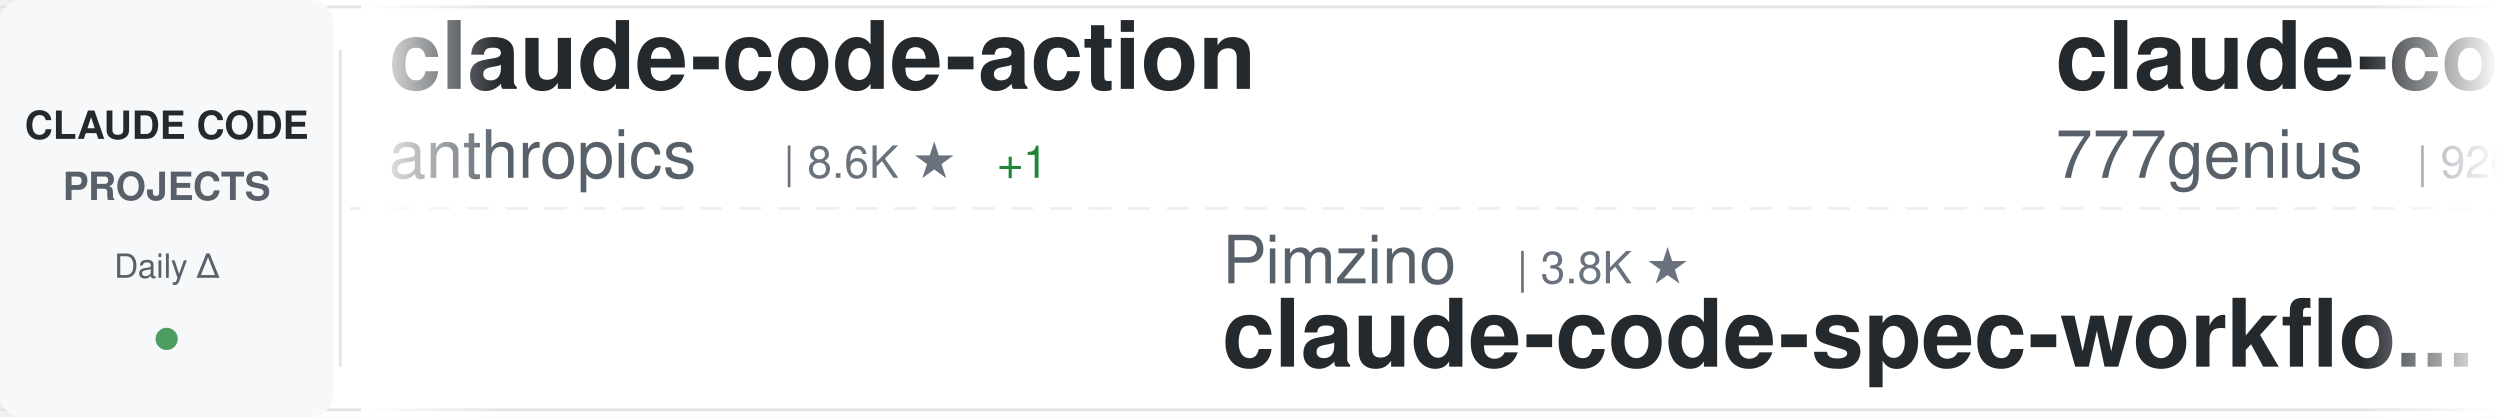
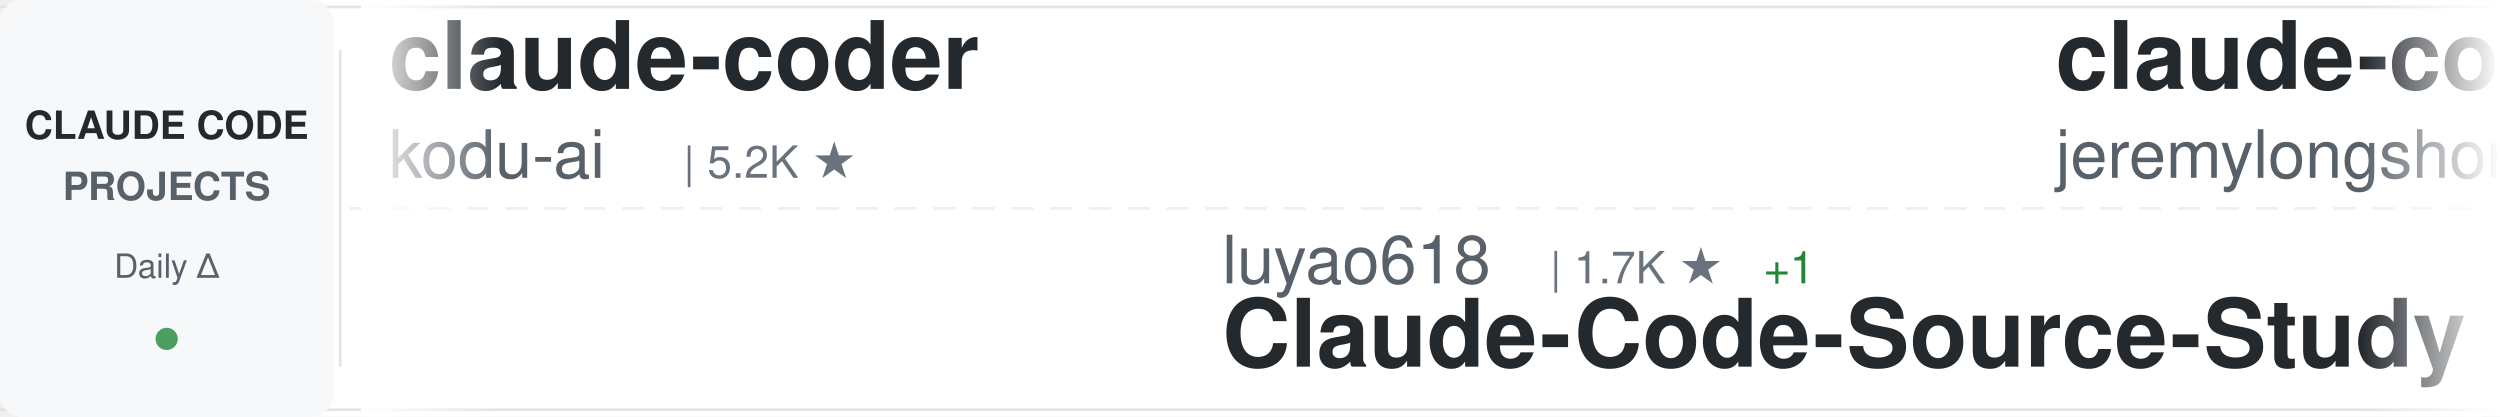
<svg xmlns="http://www.w3.org/2000/svg" width="900" height="150">
  <defs>
    <linearGradient id="awesomeLeftFade" x1="0%" y1="0%" x2="100%" y2="0%">
      <stop offset="0%" style="stop-color:#ffffff;stop-opacity:1" />
      <stop offset="100%" style="stop-color:#ffffff;stop-opacity:0" />
    </linearGradient>
    <linearGradient id="awesomeRightFade" x1="0%" y1="0%" x2="100%" y2="0%">
      <stop offset="0%" style="stop-color:#ffffff;stop-opacity:0" />
      <stop offset="100%" style="stop-color:#ffffff;stop-opacity:1" />
    </linearGradient>
  </defs>
  <rect width="900" height="150" fill="#ffffff" rx="8" />
  <rect x="0" y="2" width="900" height="1" fill="#e1e4e8" />
  <rect x="0" y="147" width="900" height="1" fill="#e1e4e8" />
  <line x1="0" y1="75" x2="900" y2="75" stroke="#e1e4e8" stroke-width="1" stroke-dasharray="8 6" opacity="0.6" />
  <rect x="0" y="0" width="120" height="150" fill="#f6f8fa" rx="8" />
  <text x="60" y="50" font-family="-apple-system, BlinkMacSystemFont, 'Segoe UI', Helvetica, Arial, sans-serif" font-size="14" font-weight="600" fill="#24292e" text-anchor="middle">CLAUDE CODE</text>
  <text x="60" y="72" font-family="-apple-system, BlinkMacSystemFont, 'Segoe UI', Helvetica, Arial, sans-serif" font-size="14" font-weight="600" fill="#586069" text-anchor="middle">PROJECTS</text>
  <text x="60" y="100" font-family="-apple-system, BlinkMacSystemFont, 'Segoe UI', Helvetica, Arial, sans-serif" font-size="12" font-weight="500" fill="#586069" text-anchor="middle">Daily Δ</text>
  <circle cx="60" cy="122" r="4" fill="#22863a" opacity="0.8" />
  <rect x="122" y="18" width="1" height="114" fill="#e1e4e8" />
  <clipPath id="awesomeTickerClip">
    <rect x="130" y="0" width="770" height="150" />
  </clipPath>
  <g clip-path="url(#awesomeTickerClip)">
    <g id="awesomeTickerItems">
      <animateTransform attributeName="transform" attributeType="XML" type="translate" from="0 0" to="-3000 0" dur="54s" repeatCount="indefinite" />
      <g transform="translate(0, 0)">
-         <text x="140" y="32" font-family="-apple-system, BlinkMacSystemFont, 'Segoe UI', Helvetica, Arial, sans-serif" font-size="34" font-weight="600" fill="#24292e">claude-code-action</text>
-         <text x="140" y="64" font-family="-apple-system, BlinkMacSystemFont, 'Segoe UI', Helvetica, Arial, sans-serif" font-size="24" font-weight="400" fill="#586069">anthropics</text>
-         <text x="282" y="64" font-family="-apple-system, BlinkMacSystemFont, 'Segoe UI', Helvetica, Arial, sans-serif" font-size="16" font-weight="500" fill="#6a737d">| 8.6K ★</text>
-         <text x="359" y="64" font-family="-apple-system, BlinkMacSystemFont, 'Segoe UI', Helvetica, Arial, sans-serif" font-size="16" font-weight="500" fill="#22863a"> +1</text>
+         <text x="140" y="32" font-family="-apple-system, BlinkMacSystemFont, 'Segoe UI', Helvetica, Arial, sans-serif" font-size="34" font-weight="600" fill="#24292e">claude-coder</text>
+         <text x="140" y="64" font-family="-apple-system, BlinkMacSystemFont, 'Segoe UI', Helvetica, Arial, sans-serif" font-size="24" font-weight="400" fill="#586069">kodu-ai</text>
+         <text x="246" y="64" font-family="-apple-system, BlinkMacSystemFont, 'Segoe UI', Helvetica, Arial, sans-serif" font-size="16" font-weight="500" fill="#6a737d">| 5.2K ★</text>
      </g>
      <g transform="translate(300, 0)">
-         <text x="140" y="102" font-family="-apple-system, BlinkMacSystemFont, 'Segoe UI', Helvetica, Arial, sans-serif" font-size="24" font-weight="400" fill="#586069">Pimzino</text>
-         <text x="246" y="102" font-family="-apple-system, BlinkMacSystemFont, 'Segoe UI', Helvetica, Arial, sans-serif" font-size="16" font-weight="500" fill="#6a737d">| 3.8K ★</text>
-         <text x="140" y="132" font-family="-apple-system, BlinkMacSystemFont, 'Segoe UI', Helvetica, Arial, sans-serif" font-size="34" font-weight="600" fill="#24292e">claude-code-spec-workflo...</text>
+         <text x="140" y="102" font-family="-apple-system, BlinkMacSystemFont, 'Segoe UI', Helvetica, Arial, sans-serif" font-size="24" font-weight="400" fill="#586069">luyao618</text>
+         <text x="258" y="102" font-family="-apple-system, BlinkMacSystemFont, 'Segoe UI', Helvetica, Arial, sans-serif" font-size="16" font-weight="500" fill="#6a737d">| 1.7K ★</text>
+         <text x="335" y="102" font-family="-apple-system, BlinkMacSystemFont, 'Segoe UI', Helvetica, Arial, sans-serif" font-size="16" font-weight="500" fill="#22863a"> +1</text>
+         <text x="140" y="132" font-family="-apple-system, BlinkMacSystemFont, 'Segoe UI', Helvetica, Arial, sans-serif" font-size="34" font-weight="600" fill="#24292e">Claude-Code-Source-Study</text>
      </g>
      <g transform="translate(600, 0)">
-         <text x="140" y="32" font-family="-apple-system, BlinkMacSystemFont, 'Segoe UI', Helvetica, Arial, sans-serif" font-size="34" font-weight="600" fill="#24292e">claude-code-source-code</text>
-         <text x="140" y="64" font-family="-apple-system, BlinkMacSystemFont, 'Segoe UI', Helvetica, Arial, sans-serif" font-size="24" font-weight="400" fill="#586069">777genius</text>
-         <text x="270" y="64" font-family="-apple-system, BlinkMacSystemFont, 'Segoe UI', Helvetica, Arial, sans-serif" font-size="16" font-weight="500" fill="#6a737d">| 926 ★</text>
+         <text x="140" y="32" font-family="-apple-system, BlinkMacSystemFont, 'Segoe UI', Helvetica, Arial, sans-serif" font-size="34" font-weight="600" fill="#24292e">claude-code-plugins-plus...</text>
+         <text x="140" y="64" font-family="-apple-system, BlinkMacSystemFont, 'Segoe UI', Helvetica, Arial, sans-serif" font-size="24" font-weight="400" fill="#586069">jeremylongshore</text>
+         <text x="342" y="64" font-family="-apple-system, BlinkMacSystemFont, 'Segoe UI', Helvetica, Arial, sans-serif" font-size="16" font-weight="500" fill="#6a737d">| 2.6K ★</text>
      </g>
      <g transform="translate(900, 0)">
-         <text x="140" y="102" font-family="-apple-system, BlinkMacSystemFont, 'Segoe UI', Helvetica, Arial, sans-serif" font-size="24" font-weight="400" fill="#586069">repowise-dev</text>
-         <text x="306" y="102" font-family="-apple-system, BlinkMacSystemFont, 'Segoe UI', Helvetica, Arial, sans-serif" font-size="16" font-weight="500" fill="#6a737d">| 1.2K ★</text>
-         <text x="140" y="132" font-family="-apple-system, BlinkMacSystemFont, 'Segoe UI', Helvetica, Arial, sans-serif" font-size="34" font-weight="600" fill="#24292e">claude-code-prompts</text>
+         <text x="140" y="102" font-family="-apple-system, BlinkMacSystemFont, 'Segoe UI', Helvetica, Arial, sans-serif" font-size="24" font-weight="400" fill="#586069">musistudio</text>
+         <text x="282" y="102" font-family="-apple-system, BlinkMacSystemFont, 'Segoe UI', Helvetica, Arial, sans-serif" font-size="16" font-weight="500" fill="#6a737d">| 36.7K ★</text>
+         <text x="368" y="102" font-family="-apple-system, BlinkMacSystemFont, 'Segoe UI', Helvetica, Arial, sans-serif" font-size="16" font-weight="500" fill="#cb2431"> -1</text>
+         <text x="140" y="132" font-family="-apple-system, BlinkMacSystemFont, 'Segoe UI', Helvetica, Arial, sans-serif" font-size="34" font-weight="600" fill="#24292e">claude-code-router</text>
      </g>
      <g transform="translate(1200, 0)">
-         <text x="140" y="32" font-family="-apple-system, BlinkMacSystemFont, 'Segoe UI', Helvetica, Arial, sans-serif" font-size="34" font-weight="600" fill="#24292e">claude-code-telegram</text>
-         <text x="140" y="64" font-family="-apple-system, BlinkMacSystemFont, 'Segoe UI', Helvetica, Arial, sans-serif" font-size="24" font-weight="400" fill="#586069">RichardAtCT</text>
-         <text x="294" y="64" font-family="-apple-system, BlinkMacSystemFont, 'Segoe UI', Helvetica, Arial, sans-serif" font-size="16" font-weight="500" fill="#6a737d">| 2.8K ★</text>
+         <text x="140" y="32" font-family="-apple-system, BlinkMacSystemFont, 'Segoe UI', Helvetica, Arial, sans-serif" font-size="34" font-weight="600" fill="#24292e">my-claude-code-setup</text>
+         <text x="140" y="64" font-family="-apple-system, BlinkMacSystemFont, 'Segoe UI', Helvetica, Arial, sans-serif" font-size="24" font-weight="400" fill="#586069">centminmod</text>
+         <text x="282" y="64" font-family="-apple-system, BlinkMacSystemFont, 'Segoe UI', Helvetica, Arial, sans-serif" font-size="16" font-weight="500" fill="#6a737d">| 2.6K ★</text>
      </g>
      <g transform="translate(1500, 0)">
-         <text x="140" y="102" font-family="-apple-system, BlinkMacSystemFont, 'Segoe UI', Helvetica, Arial, sans-serif" font-size="24" font-weight="400" fill="#586069">SeemSeam</text>
-         <text x="258" y="102" font-family="-apple-system, BlinkMacSystemFont, 'Segoe UI', Helvetica, Arial, sans-serif" font-size="16" font-weight="500" fill="#6a737d">| 3.4K ★</text>
-         <text x="140" y="132" font-family="-apple-system, BlinkMacSystemFont, 'Segoe UI', Helvetica, Arial, sans-serif" font-size="34" font-weight="600" fill="#24292e">claude_codex_bridge</text>
+         <text x="140" y="102" font-family="-apple-system, BlinkMacSystemFont, 'Segoe UI', Helvetica, Arial, sans-serif" font-size="24" font-weight="400" fill="#586069">Maciek-roboblog</text>
+         <text x="342" y="102" font-family="-apple-system, BlinkMacSystemFont, 'Segoe UI', Helvetica, Arial, sans-serif" font-size="16" font-weight="500" fill="#6a737d">| 8.6K ★</text>
+         <text x="140" y="132" font-family="-apple-system, BlinkMacSystemFont, 'Segoe UI', Helvetica, Arial, sans-serif" font-size="34" font-weight="600" fill="#24292e">Claude-Code-Usage-Monito...</text>
      </g>
      <g transform="translate(1800, 0)">
-         <text x="140" y="32" font-family="-apple-system, BlinkMacSystemFont, 'Segoe UI', Helvetica, Arial, sans-serif" font-size="34" font-weight="600" fill="#24292e">edmunds-claude-code</text>
-         <text x="140" y="64" font-family="-apple-system, BlinkMacSystemFont, 'Segoe UI', Helvetica, Arial, sans-serif" font-size="24" font-weight="400" fill="#586069">edmund-io</text>
-         <text x="270" y="64" font-family="-apple-system, BlinkMacSystemFont, 'Segoe UI', Helvetica, Arial, sans-serif" font-size="16" font-weight="500" fill="#6a737d">| 1.5K ★</text>
+         <text x="140" y="32" font-family="-apple-system, BlinkMacSystemFont, 'Segoe UI', Helvetica, Arial, sans-serif" font-size="34" font-weight="600" fill="#24292e">claude-code-spec-workflo...</text>
+         <text x="140" y="64" font-family="-apple-system, BlinkMacSystemFont, 'Segoe UI', Helvetica, Arial, sans-serif" font-size="24" font-weight="400" fill="#586069">Pimzino</text>
+         <text x="246" y="64" font-family="-apple-system, BlinkMacSystemFont, 'Segoe UI', Helvetica, Arial, sans-serif" font-size="16" font-weight="500" fill="#6a737d">| 3.8K ★</text>
      </g>
      <g transform="translate(2100, 0)">
+         <text x="140" y="102" font-family="-apple-system, BlinkMacSystemFont, 'Segoe UI', Helvetica, Arial, sans-serif" font-size="24" font-weight="400" fill="#586069">VoltAgent</text>
+         <text x="270" y="102" font-family="-apple-system, BlinkMacSystemFont, 'Segoe UI', Helvetica, Arial, sans-serif" font-size="16" font-weight="500" fill="#6a737d">| 24.3K ★</text>
+         <text x="356" y="102" font-family="-apple-system, BlinkMacSystemFont, 'Segoe UI', Helvetica, Arial, sans-serif" font-size="16" font-weight="500" fill="#22863a"> +3</text>
+         <text x="140" y="132" font-family="-apple-system, BlinkMacSystemFont, 'Segoe UI', Helvetica, Arial, sans-serif" font-size="34" font-weight="600" fill="#24292e">awesome-claude-code-suba...</text>
+       </g>
+       <g transform="translate(2400, 0)">
+         <text x="140" y="32" font-family="-apple-system, BlinkMacSystemFont, 'Segoe UI', Helvetica, Arial, sans-serif" font-size="34" font-weight="600" fill="#24292e">claude-code-video-toolki...</text>
+         <text x="140" y="64" font-family="-apple-system, BlinkMacSystemFont, 'Segoe UI', Helvetica, Arial, sans-serif" font-size="24" font-weight="400" fill="#586069">digitalsamba</text>
+         <text x="306" y="64" font-family="-apple-system, BlinkMacSystemFont, 'Segoe UI', Helvetica, Arial, sans-serif" font-size="16" font-weight="500" fill="#6a737d">| 1.9K ★</text>
+       </g>
+       <g transform="translate(2700, 0)">
        <text x="140" y="102" font-family="-apple-system, BlinkMacSystemFont, 'Segoe UI', Helvetica, Arial, sans-serif" font-size="24" font-weight="400" fill="#586069">disler</text>
        <text x="234" y="102" font-family="-apple-system, BlinkMacSystemFont, 'Segoe UI', Helvetica, Arial, sans-serif" font-size="16" font-weight="500" fill="#6a737d">| 1.6K ★</text>
+         <text x="311" y="102" font-family="-apple-system, BlinkMacSystemFont, 'Segoe UI', Helvetica, Arial, sans-serif" font-size="16" font-weight="500" fill="#22863a"> +1</text>
        <text x="140" y="132" font-family="-apple-system, BlinkMacSystemFont, 'Segoe UI', Helvetica, Arial, sans-serif" font-size="34" font-weight="600" fill="#24292e">pi-vs-claude-code</text>
      </g>
-       <g transform="translate(2400, 0)">
-         <text x="140" y="32" font-family="-apple-system, BlinkMacSystemFont, 'Segoe UI', Helvetica, Arial, sans-serif" font-size="34" font-weight="600" fill="#24292e">claude-code-reverse</text>
-         <text x="140" y="64" font-family="-apple-system, BlinkMacSystemFont, 'Segoe UI', Helvetica, Arial, sans-serif" font-size="24" font-weight="400" fill="#586069">Yuyz0112</text>
-         <text x="258" y="64" font-family="-apple-system, BlinkMacSystemFont, 'Segoe UI', Helvetica, Arial, sans-serif" font-size="16" font-weight="500" fill="#6a737d">| 2.4K ★</text>
-       </g>
-       <g transform="translate(2700, 0)">
-         <text x="140" y="102" font-family="-apple-system, BlinkMacSystemFont, 'Segoe UI', Helvetica, Arial, sans-serif" font-size="24" font-weight="400" fill="#586069">wanshuiyin</text>
-         <text x="282" y="102" font-family="-apple-system, BlinkMacSystemFont, 'Segoe UI', Helvetica, Arial, sans-serif" font-size="16" font-weight="500" fill="#6a737d">| 14.7K ★</text>
-         <text x="368" y="102" font-family="-apple-system, BlinkMacSystemFont, 'Segoe UI', Helvetica, Arial, sans-serif" font-size="16" font-weight="500" fill="#22863a"> +4</text>
-         <text x="140" y="132" font-family="-apple-system, BlinkMacSystemFont, 'Segoe UI', Helvetica, Arial, sans-serif" font-size="34" font-weight="600" fill="#24292e">Auto-claude-code-researc...</text>
-       </g>
      <g transform="translate(3000, 0)">
-         <text x="140" y="32" font-family="-apple-system, BlinkMacSystemFont, 'Segoe UI', Helvetica, Arial, sans-serif" font-size="34" font-weight="600" fill="#24292e">claude-code-action</text>
-         <text x="140" y="64" font-family="-apple-system, BlinkMacSystemFont, 'Segoe UI', Helvetica, Arial, sans-serif" font-size="24" font-weight="400" fill="#586069">anthropics</text>
-         <text x="282" y="64" font-family="-apple-system, BlinkMacSystemFont, 'Segoe UI', Helvetica, Arial, sans-serif" font-size="16" font-weight="500" fill="#6a737d">| 8.6K ★</text>
-         <text x="359" y="64" font-family="-apple-system, BlinkMacSystemFont, 'Segoe UI', Helvetica, Arial, sans-serif" font-size="16" font-weight="500" fill="#22863a"> +1</text>
+         <text x="140" y="32" font-family="-apple-system, BlinkMacSystemFont, 'Segoe UI', Helvetica, Arial, sans-serif" font-size="34" font-weight="600" fill="#24292e">claude-coder</text>
+         <text x="140" y="64" font-family="-apple-system, BlinkMacSystemFont, 'Segoe UI', Helvetica, Arial, sans-serif" font-size="24" font-weight="400" fill="#586069">kodu-ai</text>
+         <text x="246" y="64" font-family="-apple-system, BlinkMacSystemFont, 'Segoe UI', Helvetica, Arial, sans-serif" font-size="16" font-weight="500" fill="#6a737d">| 5.2K ★</text>
      </g>
      <g transform="translate(3300, 0)">
-         <text x="140" y="102" font-family="-apple-system, BlinkMacSystemFont, 'Segoe UI', Helvetica, Arial, sans-serif" font-size="24" font-weight="400" fill="#586069">Pimzino</text>
-         <text x="246" y="102" font-family="-apple-system, BlinkMacSystemFont, 'Segoe UI', Helvetica, Arial, sans-serif" font-size="16" font-weight="500" fill="#6a737d">| 3.8K ★</text>
-         <text x="140" y="132" font-family="-apple-system, BlinkMacSystemFont, 'Segoe UI', Helvetica, Arial, sans-serif" font-size="34" font-weight="600" fill="#24292e">claude-code-spec-workflo...</text>
+         <text x="140" y="102" font-family="-apple-system, BlinkMacSystemFont, 'Segoe UI', Helvetica, Arial, sans-serif" font-size="24" font-weight="400" fill="#586069">luyao618</text>
+         <text x="258" y="102" font-family="-apple-system, BlinkMacSystemFont, 'Segoe UI', Helvetica, Arial, sans-serif" font-size="16" font-weight="500" fill="#6a737d">| 1.7K ★</text>
+         <text x="335" y="102" font-family="-apple-system, BlinkMacSystemFont, 'Segoe UI', Helvetica, Arial, sans-serif" font-size="16" font-weight="500" fill="#22863a"> +1</text>
+         <text x="140" y="132" font-family="-apple-system, BlinkMacSystemFont, 'Segoe UI', Helvetica, Arial, sans-serif" font-size="34" font-weight="600" fill="#24292e">Claude-Code-Source-Study</text>
      </g>
      <g transform="translate(3600, 0)">
-         <text x="140" y="32" font-family="-apple-system, BlinkMacSystemFont, 'Segoe UI', Helvetica, Arial, sans-serif" font-size="34" font-weight="600" fill="#24292e">claude-code-source-code</text>
-         <text x="140" y="64" font-family="-apple-system, BlinkMacSystemFont, 'Segoe UI', Helvetica, Arial, sans-serif" font-size="24" font-weight="400" fill="#586069">777genius</text>
-         <text x="270" y="64" font-family="-apple-system, BlinkMacSystemFont, 'Segoe UI', Helvetica, Arial, sans-serif" font-size="16" font-weight="500" fill="#6a737d">| 926 ★</text>
+         <text x="140" y="32" font-family="-apple-system, BlinkMacSystemFont, 'Segoe UI', Helvetica, Arial, sans-serif" font-size="34" font-weight="600" fill="#24292e">claude-code-plugins-plus...</text>
+         <text x="140" y="64" font-family="-apple-system, BlinkMacSystemFont, 'Segoe UI', Helvetica, Arial, sans-serif" font-size="24" font-weight="400" fill="#586069">jeremylongshore</text>
+         <text x="342" y="64" font-family="-apple-system, BlinkMacSystemFont, 'Segoe UI', Helvetica, Arial, sans-serif" font-size="16" font-weight="500" fill="#6a737d">| 2.6K ★</text>
      </g>
      <g transform="translate(3900, 0)">
-         <text x="140" y="102" font-family="-apple-system, BlinkMacSystemFont, 'Segoe UI', Helvetica, Arial, sans-serif" font-size="24" font-weight="400" fill="#586069">repowise-dev</text>
-         <text x="306" y="102" font-family="-apple-system, BlinkMacSystemFont, 'Segoe UI', Helvetica, Arial, sans-serif" font-size="16" font-weight="500" fill="#6a737d">| 1.2K ★</text>
-         <text x="140" y="132" font-family="-apple-system, BlinkMacSystemFont, 'Segoe UI', Helvetica, Arial, sans-serif" font-size="34" font-weight="600" fill="#24292e">claude-code-prompts</text>
+         <text x="140" y="102" font-family="-apple-system, BlinkMacSystemFont, 'Segoe UI', Helvetica, Arial, sans-serif" font-size="24" font-weight="400" fill="#586069">musistudio</text>
+         <text x="282" y="102" font-family="-apple-system, BlinkMacSystemFont, 'Segoe UI', Helvetica, Arial, sans-serif" font-size="16" font-weight="500" fill="#6a737d">| 36.7K ★</text>
+         <text x="368" y="102" font-family="-apple-system, BlinkMacSystemFont, 'Segoe UI', Helvetica, Arial, sans-serif" font-size="16" font-weight="500" fill="#cb2431"> -1</text>
+         <text x="140" y="132" font-family="-apple-system, BlinkMacSystemFont, 'Segoe UI', Helvetica, Arial, sans-serif" font-size="34" font-weight="600" fill="#24292e">claude-code-router</text>
      </g>
    </g>
  </g>
  <rect x="130" y="0" width="50" height="150" fill="url(#awesomeLeftFade)" />
  <rect x="850" y="0" width="50" height="150" fill="url(#awesomeRightFade)" />
</svg>
